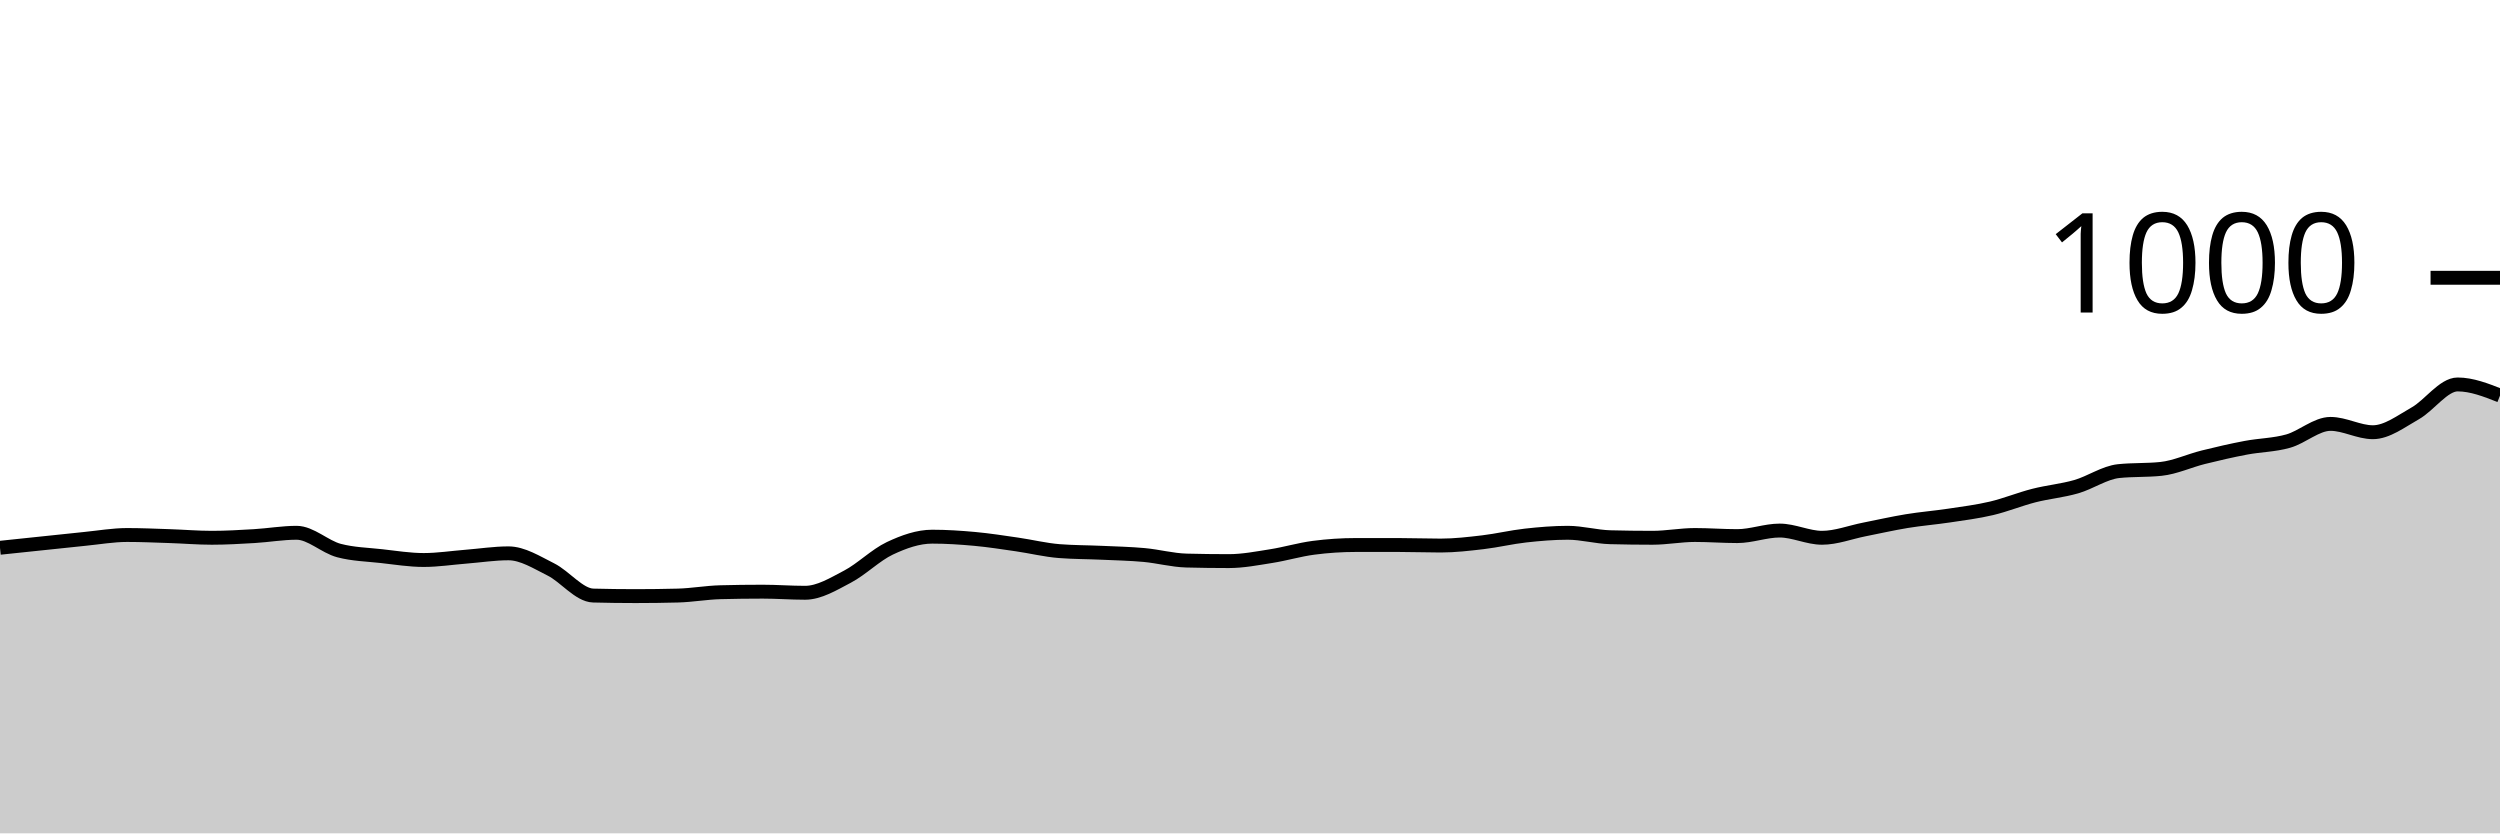
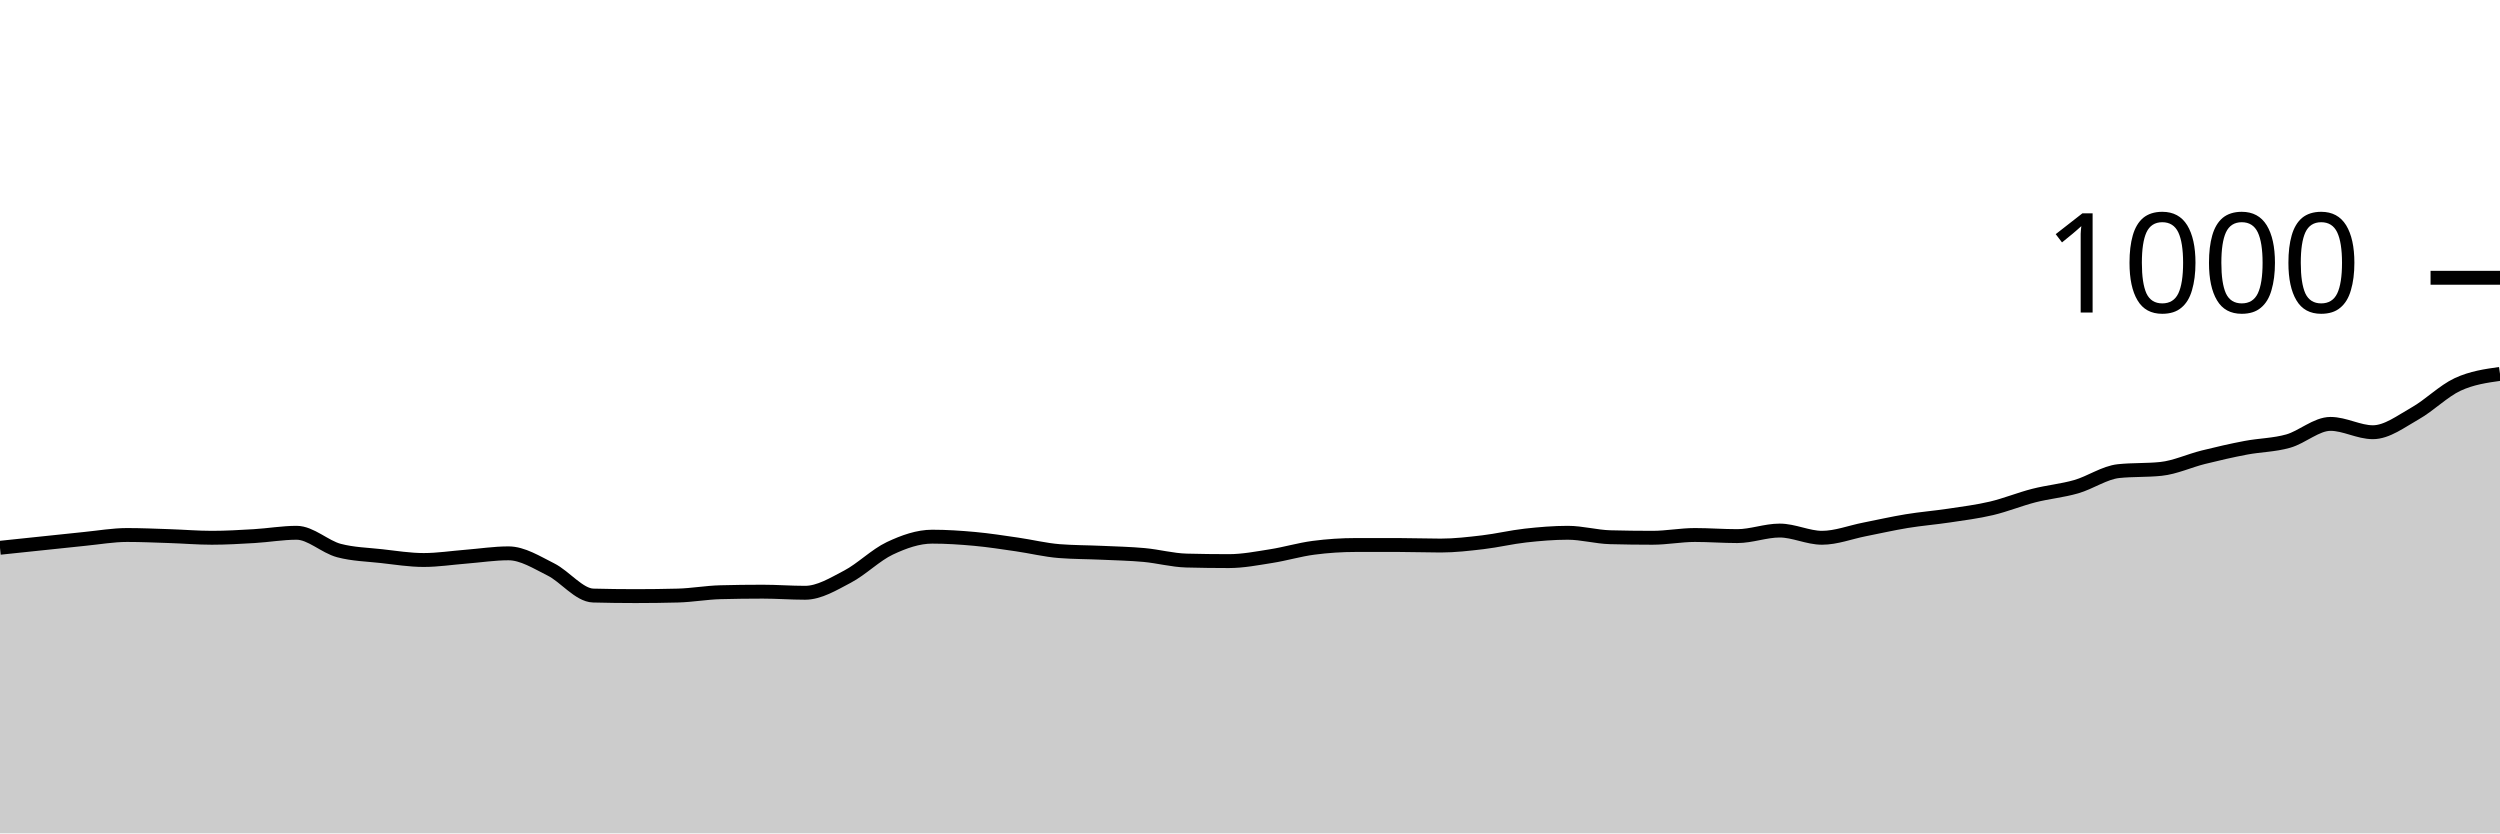
<svg xmlns="http://www.w3.org/2000/svg" viewBox="0 0 180 60">
  <g transform="translate(0,20)">
-     <path class="area" fill="rgba(0, 0, 0, 0.2)" d="M0,19.44C1.017,19.333,2.034,19.227,3.051,19.12C4.068,19.013,5.085,18.9,6.102,18.8C7.119,18.7,8.136,18.52,9.153,18.52C10.169,18.52,11.186,18.567,12.203,18.6C13.22,18.633,14.237,18.72,15.254,18.72C16.271,18.72,17.288,18.66,18.305,18.6C19.322,18.54,20.339,18.36,21.356,18.36C22.373,18.36,23.39,19.373,24.407,19.64C25.424,19.907,26.441,19.927,27.458,20.04C28.475,20.153,29.492,20.32,30.508,20.32C31.525,20.32,32.542,20.16,33.559,20.08C34.576,20,35.593,19.84,36.61,19.84C37.627,19.84,38.644,20.493,39.661,21C40.678,21.507,41.695,22.853,42.712,22.88C43.729,22.907,44.746,22.92,45.763,22.92C46.78,22.92,47.797,22.907,48.814,22.88C49.831,22.853,50.847,22.667,51.864,22.64C52.881,22.613,53.898,22.6,54.915,22.6C55.932,22.6,56.949,22.68,57.966,22.68C58.983,22.68,60,22.053,61.017,21.52C62.034,20.987,63.051,19.96,64.068,19.48C65.085,19,66.102,18.64,67.119,18.64C68.136,18.64,69.153,18.707,70.169,18.8C71.186,18.893,72.203,19.053,73.22,19.2C74.237,19.347,75.254,19.6,76.271,19.68C77.288,19.76,78.305,19.753,79.322,19.8C80.339,19.847,81.356,19.867,82.373,19.96C83.39,20.053,84.407,20.333,85.424,20.36C86.441,20.387,87.458,20.4,88.475,20.4C89.492,20.4,90.508,20.2,91.525,20.04C92.542,19.88,93.559,19.573,94.576,19.44C95.593,19.307,96.61,19.24,97.627,19.24C98.644,19.24,99.661,19.24,100.678,19.24C101.695,19.24,102.712,19.28,103.729,19.28C104.746,19.28,105.763,19.16,106.78,19.04C107.797,18.92,108.814,18.673,109.831,18.56C110.847,18.447,111.864,18.36,112.881,18.36C113.898,18.36,114.915,18.653,115.932,18.68C116.949,18.707,117.966,18.72,118.983,18.72C120,18.72,121.017,18.52,122.034,18.52C123.051,18.52,124.068,18.6,125.085,18.6C126.102,18.6,127.119,18.2,128.136,18.2C129.153,18.2,130.169,18.72,131.186,18.72C132.203,18.72,133.22,18.32,134.237,18.12C135.254,17.92,136.271,17.687,137.288,17.52C138.305,17.353,139.322,17.273,140.339,17.12C141.356,16.967,142.373,16.84,143.39,16.6C144.407,16.36,145.424,15.94,146.441,15.68C147.458,15.42,148.475,15.333,149.492,15.04C150.508,14.747,151.525,14.027,152.542,13.92C153.559,13.813,154.576,13.867,155.593,13.76C156.61,13.653,157.627,13.173,158.644,12.92C159.661,12.667,160.678,12.433,161.695,12.24C162.712,12.047,163.729,12.047,164.746,11.76C165.763,11.473,166.78,10.52,167.797,10.52C168.814,10.52,169.831,11.12,170.847,11.12C171.864,11.12,172.881,10.333,173.898,9.76C174.915,9.187,175.932,7.68,176.949,7.68C177.966,7.68,178.983,8.08,180,8.48L180,40C178.983,40,177.966,40,176.949,40C175.932,40,174.915,40,173.898,40C172.881,40,171.864,40,170.847,40C169.831,40,168.814,40,167.797,40C166.78,40,165.763,40,164.746,40C163.729,40,162.712,40,161.695,40C160.678,40,159.661,40,158.644,40C157.627,40,156.61,40,155.593,40C154.576,40,153.559,40,152.542,40C151.525,40,150.508,40,149.492,40C148.475,40,147.458,40,146.441,40C145.424,40,144.407,40,143.39,40C142.373,40,141.356,40,140.339,40C139.322,40,138.305,40,137.288,40C136.271,40,135.254,40,134.237,40C133.22,40,132.203,40,131.186,40C130.169,40,129.153,40,128.136,40C127.119,40,126.102,40,125.085,40C124.068,40,123.051,40,122.034,40C121.017,40,120,40,118.983,40C117.966,40,116.949,40,115.932,40C114.915,40,113.898,40,112.881,40C111.864,40,110.847,40,109.831,40C108.814,40,107.797,40,106.78,40C105.763,40,104.746,40,103.729,40C102.712,40,101.695,40,100.678,40C99.661,40,98.644,40,97.627,40C96.61,40,95.593,40,94.576,40C93.559,40,92.542,40,91.525,40C90.508,40,89.492,40,88.475,40C87.458,40,86.441,40,85.424,40C84.407,40,83.39,40,82.373,40C81.356,40,80.339,40,79.322,40C78.305,40,77.288,40,76.271,40C75.254,40,74.237,40,73.22,40C72.203,40,71.186,40,70.169,40C69.153,40,68.136,40,67.119,40C66.102,40,65.085,40,64.068,40C63.051,40,62.034,40,61.017,40C60,40,58.983,40,57.966,40C56.949,40,55.932,40,54.915,40C53.898,40,52.881,40,51.864,40C50.847,40,49.831,40,48.814,40C47.797,40,46.78,40,45.763,40C44.746,40,43.729,40,42.712,40C41.695,40,40.678,40,39.661,40C38.644,40,37.627,40,36.61,40C35.593,40,34.576,40,33.559,40C32.542,40,31.525,40,30.508,40C29.492,40,28.475,40,27.458,40C26.441,40,25.424,40,24.407,40C23.39,40,22.373,40,21.356,40C20.339,40,19.322,40,18.305,40C17.288,40,16.271,40,15.254,40C14.237,40,13.22,40,12.203,40C11.186,40,10.169,40,9.153,40C8.136,40,7.119,40,6.102,40C5.085,40,4.068,40,3.051,40C2.034,40,1.017,40,0,40Z" />
-     <path class="line" stroke="black" fill="none" d="M0,19.44C1.017,19.333,2.034,19.227,3.051,19.12C4.068,19.013,5.085,18.9,6.102,18.8C7.119,18.7,8.136,18.52,9.153,18.52C10.169,18.52,11.186,18.567,12.203,18.6C13.22,18.633,14.237,18.72,15.254,18.72C16.271,18.72,17.288,18.66,18.305,18.6C19.322,18.54,20.339,18.36,21.356,18.36C22.373,18.36,23.39,19.373,24.407,19.64C25.424,19.907,26.441,19.927,27.458,20.04C28.475,20.153,29.492,20.32,30.508,20.32C31.525,20.32,32.542,20.16,33.559,20.08C34.576,20,35.593,19.84,36.61,19.84C37.627,19.84,38.644,20.493,39.661,21C40.678,21.507,41.695,22.853,42.712,22.88C43.729,22.907,44.746,22.92,45.763,22.92C46.78,22.92,47.797,22.907,48.814,22.88C49.831,22.853,50.847,22.667,51.864,22.64C52.881,22.613,53.898,22.6,54.915,22.6C55.932,22.6,56.949,22.68,57.966,22.68C58.983,22.68,60,22.053,61.017,21.52C62.034,20.987,63.051,19.96,64.068,19.48C65.085,19,66.102,18.64,67.119,18.64C68.136,18.64,69.153,18.707,70.169,18.8C71.186,18.893,72.203,19.053,73.22,19.2C74.237,19.347,75.254,19.6,76.271,19.68C77.288,19.76,78.305,19.753,79.322,19.8C80.339,19.847,81.356,19.867,82.373,19.96C83.39,20.053,84.407,20.333,85.424,20.36C86.441,20.387,87.458,20.4,88.475,20.4C89.492,20.4,90.508,20.2,91.525,20.04C92.542,19.88,93.559,19.573,94.576,19.44C95.593,19.307,96.61,19.24,97.627,19.24C98.644,19.24,99.661,19.24,100.678,19.24C101.695,19.24,102.712,19.28,103.729,19.28C104.746,19.28,105.763,19.16,106.78,19.04C107.797,18.92,108.814,18.673,109.831,18.56C110.847,18.447,111.864,18.36,112.881,18.36C113.898,18.36,114.915,18.653,115.932,18.68C116.949,18.707,117.966,18.72,118.983,18.72C120,18.72,121.017,18.52,122.034,18.52C123.051,18.52,124.068,18.6,125.085,18.6C126.102,18.6,127.119,18.2,128.136,18.2C129.153,18.2,130.169,18.72,131.186,18.72C132.203,18.72,133.22,18.32,134.237,18.12C135.254,17.92,136.271,17.687,137.288,17.52C138.305,17.353,139.322,17.273,140.339,17.12C141.356,16.967,142.373,16.84,143.39,16.6C144.407,16.36,145.424,15.94,146.441,15.68C147.458,15.42,148.475,15.333,149.492,15.04C150.508,14.747,151.525,14.027,152.542,13.92C153.559,13.813,154.576,13.867,155.593,13.76C156.61,13.653,157.627,13.173,158.644,12.92C159.661,12.667,160.678,12.433,161.695,12.24C162.712,12.047,163.729,12.047,164.746,11.76C165.763,11.473,166.78,10.52,167.797,10.52C168.814,10.52,169.831,11.12,170.847,11.12C171.864,11.12,172.881,10.333,173.898,9.76C174.915,9.187,175.932,7.68,176.949,7.68C177.966,7.68,178.983,8.08,180,8.48" />
+     <path class="area" fill="rgba(0, 0, 0, 0.2)" d="M0,19.44C1.017,19.333,2.034,19.227,3.051,19.12C4.068,19.013,5.085,18.9,6.102,18.8C7.119,18.7,8.136,18.52,9.153,18.52C10.169,18.52,11.186,18.567,12.203,18.6C13.22,18.633,14.237,18.72,15.254,18.72C16.271,18.72,17.288,18.66,18.305,18.6C19.322,18.54,20.339,18.36,21.356,18.36C22.373,18.36,23.39,19.373,24.407,19.64C25.424,19.907,26.441,19.927,27.458,20.04C28.475,20.153,29.492,20.32,30.508,20.32C31.525,20.32,32.542,20.16,33.559,20.08C34.576,20,35.593,19.84,36.61,19.84C37.627,19.84,38.644,20.493,39.661,21C40.678,21.507,41.695,22.853,42.712,22.88C43.729,22.907,44.746,22.92,45.763,22.92C46.78,22.92,47.797,22.907,48.814,22.88C49.831,22.853,50.847,22.667,51.864,22.64C52.881,22.613,53.898,22.6,54.915,22.6C55.932,22.6,56.949,22.68,57.966,22.68C58.983,22.68,60,22.053,61.017,21.52C62.034,20.987,63.051,19.96,64.068,19.48C65.085,19,66.102,18.64,67.119,18.64C68.136,18.64,69.153,18.707,70.169,18.8C71.186,18.893,72.203,19.053,73.22,19.2C74.237,19.347,75.254,19.6,76.271,19.68C77.288,19.76,78.305,19.753,79.322,19.8C80.339,19.847,81.356,19.867,82.373,19.96C83.39,20.053,84.407,20.333,85.424,20.36C86.441,20.387,87.458,20.4,88.475,20.4C89.492,20.4,90.508,20.2,91.525,20.04C92.542,19.88,93.559,19.573,94.576,19.44C95.593,19.307,96.61,19.24,97.627,19.24C98.644,19.24,99.661,19.24,100.678,19.24C101.695,19.24,102.712,19.28,103.729,19.28C104.746,19.28,105.763,19.16,106.78,19.04C107.797,18.92,108.814,18.673,109.831,18.56C110.847,18.447,111.864,18.36,112.881,18.36C113.898,18.36,114.915,18.653,115.932,18.68C116.949,18.707,117.966,18.72,118.983,18.72C120,18.72,121.017,18.52,122.034,18.52C123.051,18.52,124.068,18.6,125.085,18.6C126.102,18.6,127.119,18.2,128.136,18.2C129.153,18.2,130.169,18.72,131.186,18.72C132.203,18.72,133.22,18.32,134.237,18.12C135.254,17.92,136.271,17.687,137.288,17.52C138.305,17.353,139.322,17.273,140.339,17.12C141.356,16.967,142.373,16.84,143.39,16.6C144.407,16.36,145.424,15.94,146.441,15.68C147.458,15.42,148.475,15.333,149.492,15.04C150.508,14.747,151.525,14.027,152.542,13.92C153.559,13.813,154.576,13.867,155.593,13.76C156.61,13.653,157.627,13.173,158.644,12.92C159.661,12.667,160.678,12.433,161.695,12.24C162.712,12.047,163.729,12.047,164.746,11.76C165.763,11.473,166.78,10.52,167.797,10.52C168.814,10.52,169.831,11.12,170.847,11.12C171.864,11.12,172.881,10.333,173.898,9.76C174.915,9.187,175.932,8.153,176.949,7.68C177.966,7.207,178.983,7.063,180,6.92L180,40C178.983,40,177.966,40,176.949,40C175.932,40,174.915,40,173.898,40C172.881,40,171.864,40,170.847,40C169.831,40,168.814,40,167.797,40C166.78,40,165.763,40,164.746,40C163.729,40,162.712,40,161.695,40C160.678,40,159.661,40,158.644,40C157.627,40,156.61,40,155.593,40C154.576,40,153.559,40,152.542,40C151.525,40,150.508,40,149.492,40C148.475,40,147.458,40,146.441,40C145.424,40,144.407,40,143.39,40C142.373,40,141.356,40,140.339,40C139.322,40,138.305,40,137.288,40C136.271,40,135.254,40,134.237,40C133.22,40,132.203,40,131.186,40C130.169,40,129.153,40,128.136,40C127.119,40,126.102,40,125.085,40C124.068,40,123.051,40,122.034,40C121.017,40,120,40,118.983,40C117.966,40,116.949,40,115.932,40C114.915,40,113.898,40,112.881,40C111.864,40,110.847,40,109.831,40C108.814,40,107.797,40,106.78,40C105.763,40,104.746,40,103.729,40C102.712,40,101.695,40,100.678,40C99.661,40,98.644,40,97.627,40C96.61,40,95.593,40,94.576,40C93.559,40,92.542,40,91.525,40C90.508,40,89.492,40,88.475,40C87.458,40,86.441,40,85.424,40C84.407,40,83.39,40,82.373,40C81.356,40,80.339,40,79.322,40C78.305,40,77.288,40,76.271,40C75.254,40,74.237,40,73.22,40C72.203,40,71.186,40,70.169,40C69.153,40,68.136,40,67.119,40C66.102,40,65.085,40,64.068,40C63.051,40,62.034,40,61.017,40C60,40,58.983,40,57.966,40C56.949,40,55.932,40,54.915,40C53.898,40,52.881,40,51.864,40C50.847,40,49.831,40,48.814,40C47.797,40,46.78,40,45.763,40C44.746,40,43.729,40,42.712,40C41.695,40,40.678,40,39.661,40C38.644,40,37.627,40,36.61,40C35.593,40,34.576,40,33.559,40C32.542,40,31.525,40,30.508,40C29.492,40,28.475,40,27.458,40C26.441,40,25.424,40,24.407,40C23.39,40,22.373,40,21.356,40C20.339,40,19.322,40,18.305,40C17.288,40,16.271,40,15.254,40C14.237,40,13.22,40,12.203,40C11.186,40,10.169,40,9.153,40C8.136,40,7.119,40,6.102,40C5.085,40,4.068,40,3.051,40C2.034,40,1.017,40,0,40Z" />
+     <path class="line" stroke="black" fill="none" d="M0,19.44C1.017,19.333,2.034,19.227,3.051,19.12C4.068,19.013,5.085,18.9,6.102,18.8C7.119,18.7,8.136,18.52,9.153,18.52C10.169,18.52,11.186,18.567,12.203,18.6C13.22,18.633,14.237,18.72,15.254,18.72C16.271,18.72,17.288,18.66,18.305,18.6C19.322,18.54,20.339,18.36,21.356,18.36C22.373,18.36,23.39,19.373,24.407,19.64C25.424,19.907,26.441,19.927,27.458,20.04C28.475,20.153,29.492,20.32,30.508,20.32C31.525,20.32,32.542,20.16,33.559,20.08C34.576,20,35.593,19.84,36.61,19.84C37.627,19.84,38.644,20.493,39.661,21C40.678,21.507,41.695,22.853,42.712,22.88C43.729,22.907,44.746,22.92,45.763,22.92C46.78,22.92,47.797,22.907,48.814,22.88C49.831,22.853,50.847,22.667,51.864,22.64C52.881,22.613,53.898,22.6,54.915,22.6C55.932,22.6,56.949,22.68,57.966,22.68C58.983,22.68,60,22.053,61.017,21.52C62.034,20.987,63.051,19.96,64.068,19.48C65.085,19,66.102,18.64,67.119,18.64C68.136,18.64,69.153,18.707,70.169,18.8C71.186,18.893,72.203,19.053,73.22,19.2C74.237,19.347,75.254,19.6,76.271,19.68C77.288,19.76,78.305,19.753,79.322,19.8C80.339,19.847,81.356,19.867,82.373,19.96C83.39,20.053,84.407,20.333,85.424,20.36C86.441,20.387,87.458,20.4,88.475,20.4C89.492,20.4,90.508,20.2,91.525,20.04C92.542,19.88,93.559,19.573,94.576,19.44C95.593,19.307,96.61,19.24,97.627,19.24C98.644,19.24,99.661,19.24,100.678,19.24C101.695,19.24,102.712,19.28,103.729,19.28C104.746,19.28,105.763,19.16,106.78,19.04C107.797,18.92,108.814,18.673,109.831,18.56C110.847,18.447,111.864,18.36,112.881,18.36C113.898,18.36,114.915,18.653,115.932,18.68C116.949,18.707,117.966,18.72,118.983,18.72C120,18.72,121.017,18.52,122.034,18.52C123.051,18.52,124.068,18.6,125.085,18.6C126.102,18.6,127.119,18.2,128.136,18.2C129.153,18.2,130.169,18.72,131.186,18.72C132.203,18.72,133.22,18.32,134.237,18.12C135.254,17.92,136.271,17.687,137.288,17.52C138.305,17.353,139.322,17.273,140.339,17.12C141.356,16.967,142.373,16.84,143.39,16.6C144.407,16.36,145.424,15.94,146.441,15.68C147.458,15.42,148.475,15.333,149.492,15.04C150.508,14.747,151.525,14.027,152.542,13.92C153.559,13.813,154.576,13.867,155.593,13.76C156.61,13.653,157.627,13.173,158.644,12.92C159.661,12.667,160.678,12.433,161.695,12.24C162.712,12.047,163.729,12.047,164.746,11.76C165.763,11.473,166.78,10.52,167.797,10.52C168.814,10.52,169.831,11.12,170.847,11.12C171.864,11.12,172.881,10.333,173.898,9.76C174.915,9.187,175.932,8.153,176.949,7.68C177.966,7.207,178.983,7.063,180,6.92" />
    <path class="axis-ceiling" stroke-width="1" stroke="black" fill="none" d="M175,0L180,0" />
    <text class="axis-ceiling-label" font-family="sans-serif" text-anchor="end" font-size="10px" x="170" y="2.5">1000</text>
  </g>
</svg>
